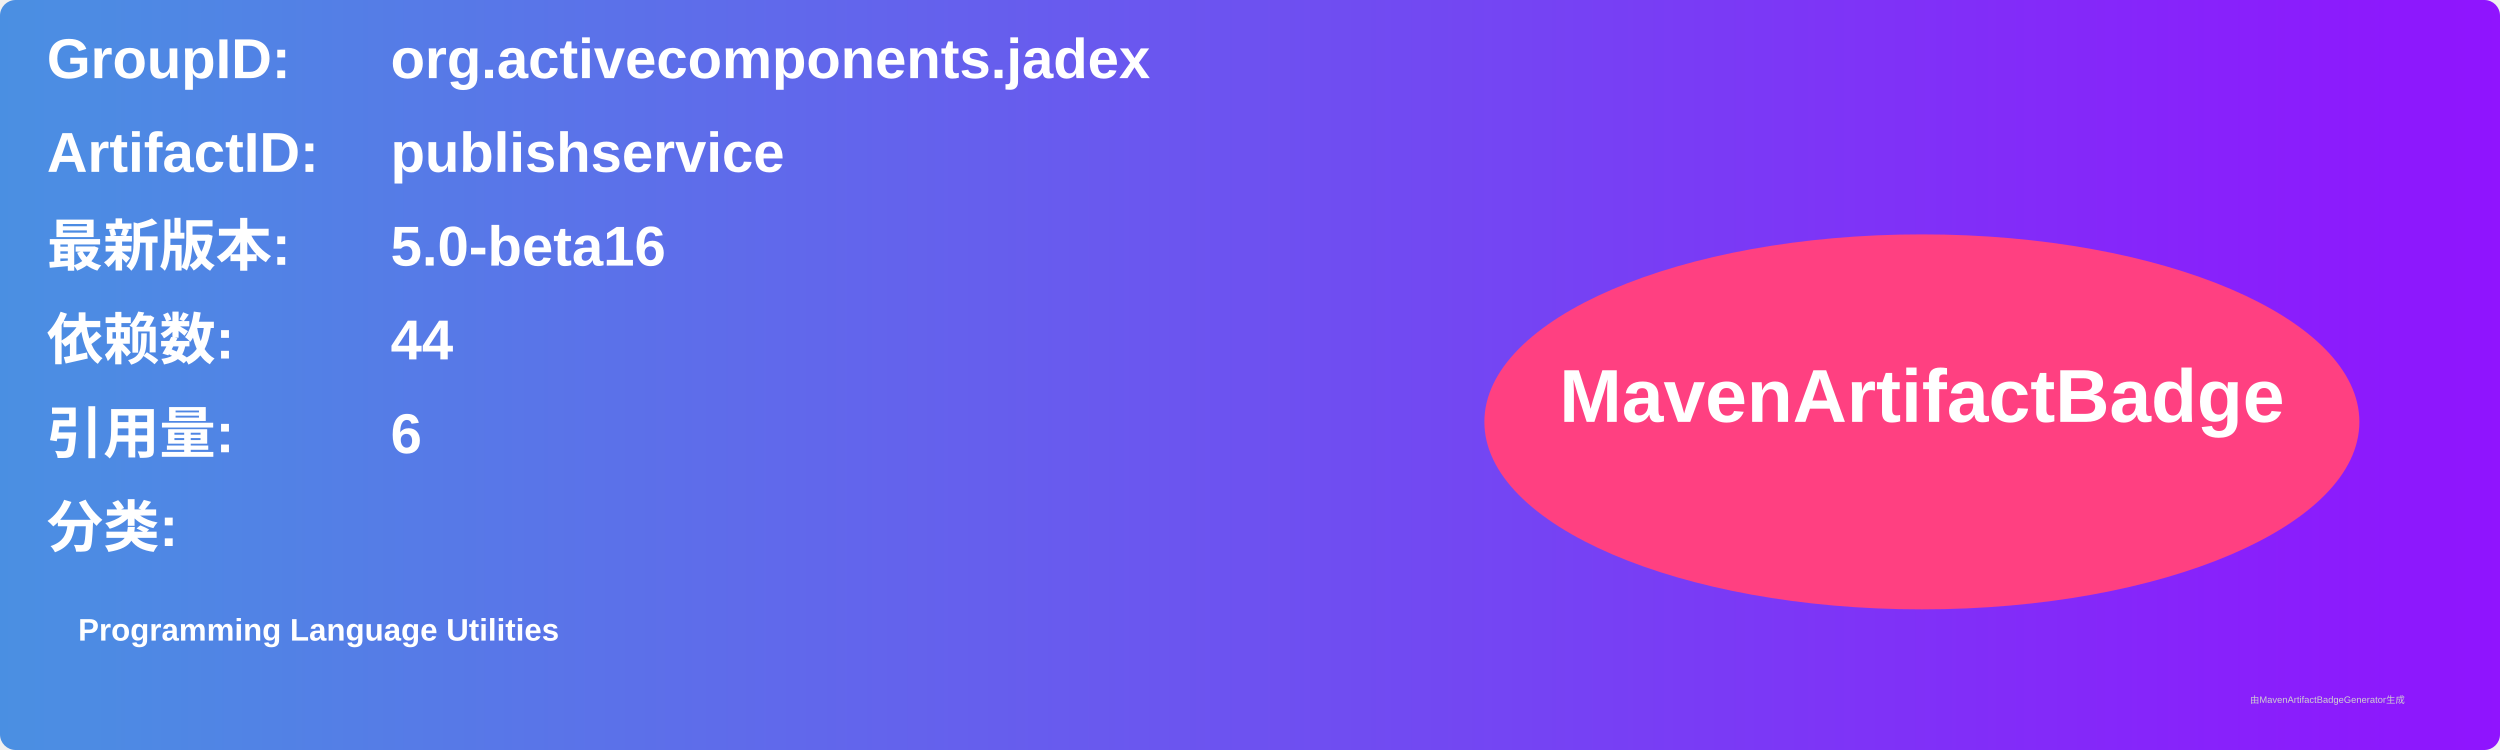
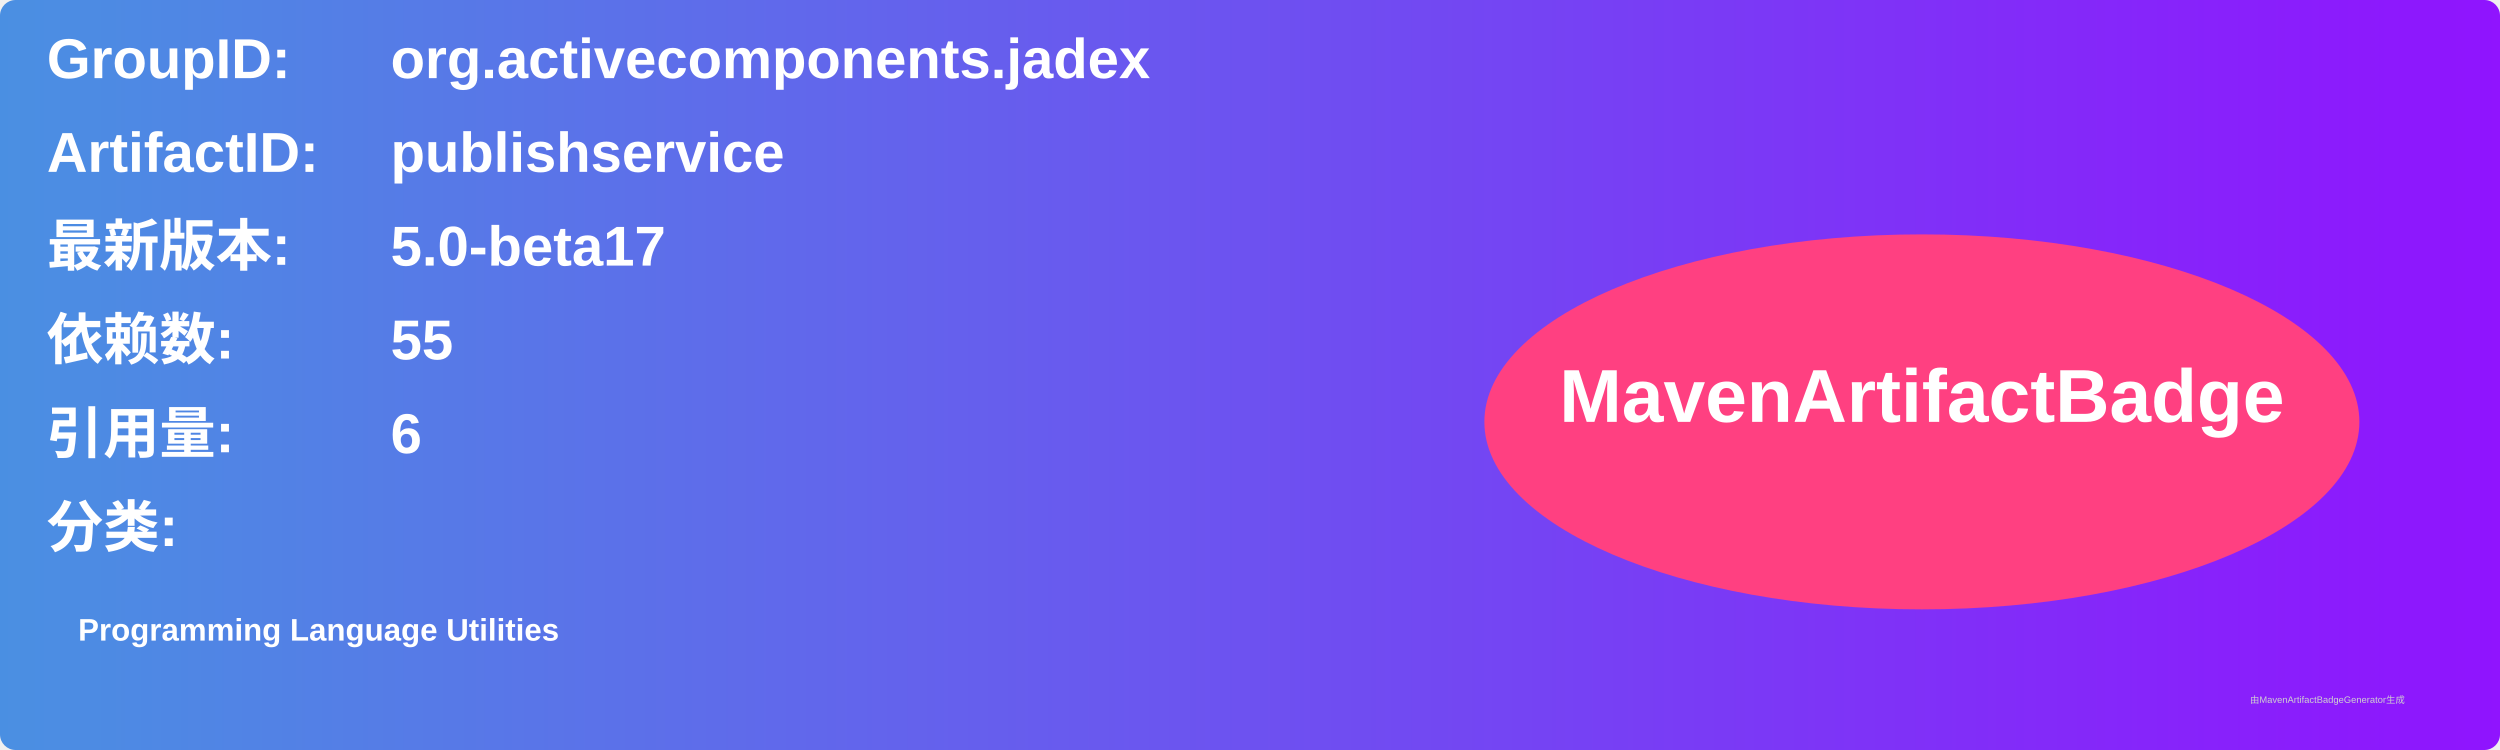
<svg xmlns="http://www.w3.org/2000/svg" width="800" height="240" viewBox="0 0 800 240">
  <linearGradient id="grad" x1="0%" y1="0%" x2="100%" y2="0%">
    <stop offset="0%" stop-color="#4a90e2" />
    <stop offset="100%" stop-color="#9013fe" />
  </linearGradient>
  <rect width="100%" height="100%" rx="5" ry="5" fill="url(#grad)" />
  <g transform="translate(15, 15)">
    <text x="0" y="10" font-family="Arial" font-size="18" fill="white" font-weight="bold" width="260">GroupID:</text>
    <text x="110" y="10" font-family="Arial" font-size="18" fill="white" font-weight="bold" width="460">org.activecomponents.jadex</text>
    <text x="0" y="40" font-family="Arial" font-size="18" fill="white" font-weight="bold" width="260">ArtifactID:</text>
    <text x="110" y="40" font-family="Arial" font-size="18" fill="white" font-weight="bold" width="460">publishservice</text>
    <text x="0" y="70" font-family="Arial" font-size="18" fill="white" font-weight="bold">最新版本:</text>
    <text x="110" y="70" font-family="Arial" font-size="18" fill="white" font-weight="bold">
-       <tspan font-weight="bold">5.0-beta16</tspan>
+       <tspan font-weight="bold">5.0-beta17</tspan>
    </text>
    <text x="0" y="100" font-family="Arial" font-size="18" fill="white" font-weight="bold">依赖数: </text>
    <text x="110" y="100" font-family="Arial" font-size="18" fill="white">
-       <tspan font-weight="bold">44</tspan>
+       <tspan font-weight="bold">55</tspan>
    </text>
    <text x="0" y="130" font-family="Arial" font-size="18" fill="white" font-weight="bold">引用量: </text>
    <text x="110" y="130" font-family="Arial" font-size="18" fill="white">
      <tspan font-weight="bold">6</tspan>
    </text>
    <text x="0" y="160" font-family="Arial" font-size="18" fill="white" font-weight="bold">分类:</text>
    <text x="10" y="190" font-family="Arial" font-size="10" fill="white">
      <tspan font-weight="bold">Programming Language Utilities</tspan>
    </text>
    <ellipse cx="600" cy="120" rx="140" ry="60" fill="#ff4081" />
    <text x="600" y="120" text-anchor="middle" font-family="Arial" font-size="24" fill="white" font-weight="bold">MavenArtifactBadge</text>
  </g>
  <text x="720" y="225" font-family="Arial" font-size="3" fill="#d0d0d0">由MavenArtifactBadgeGenerator生成</text>
</svg>
